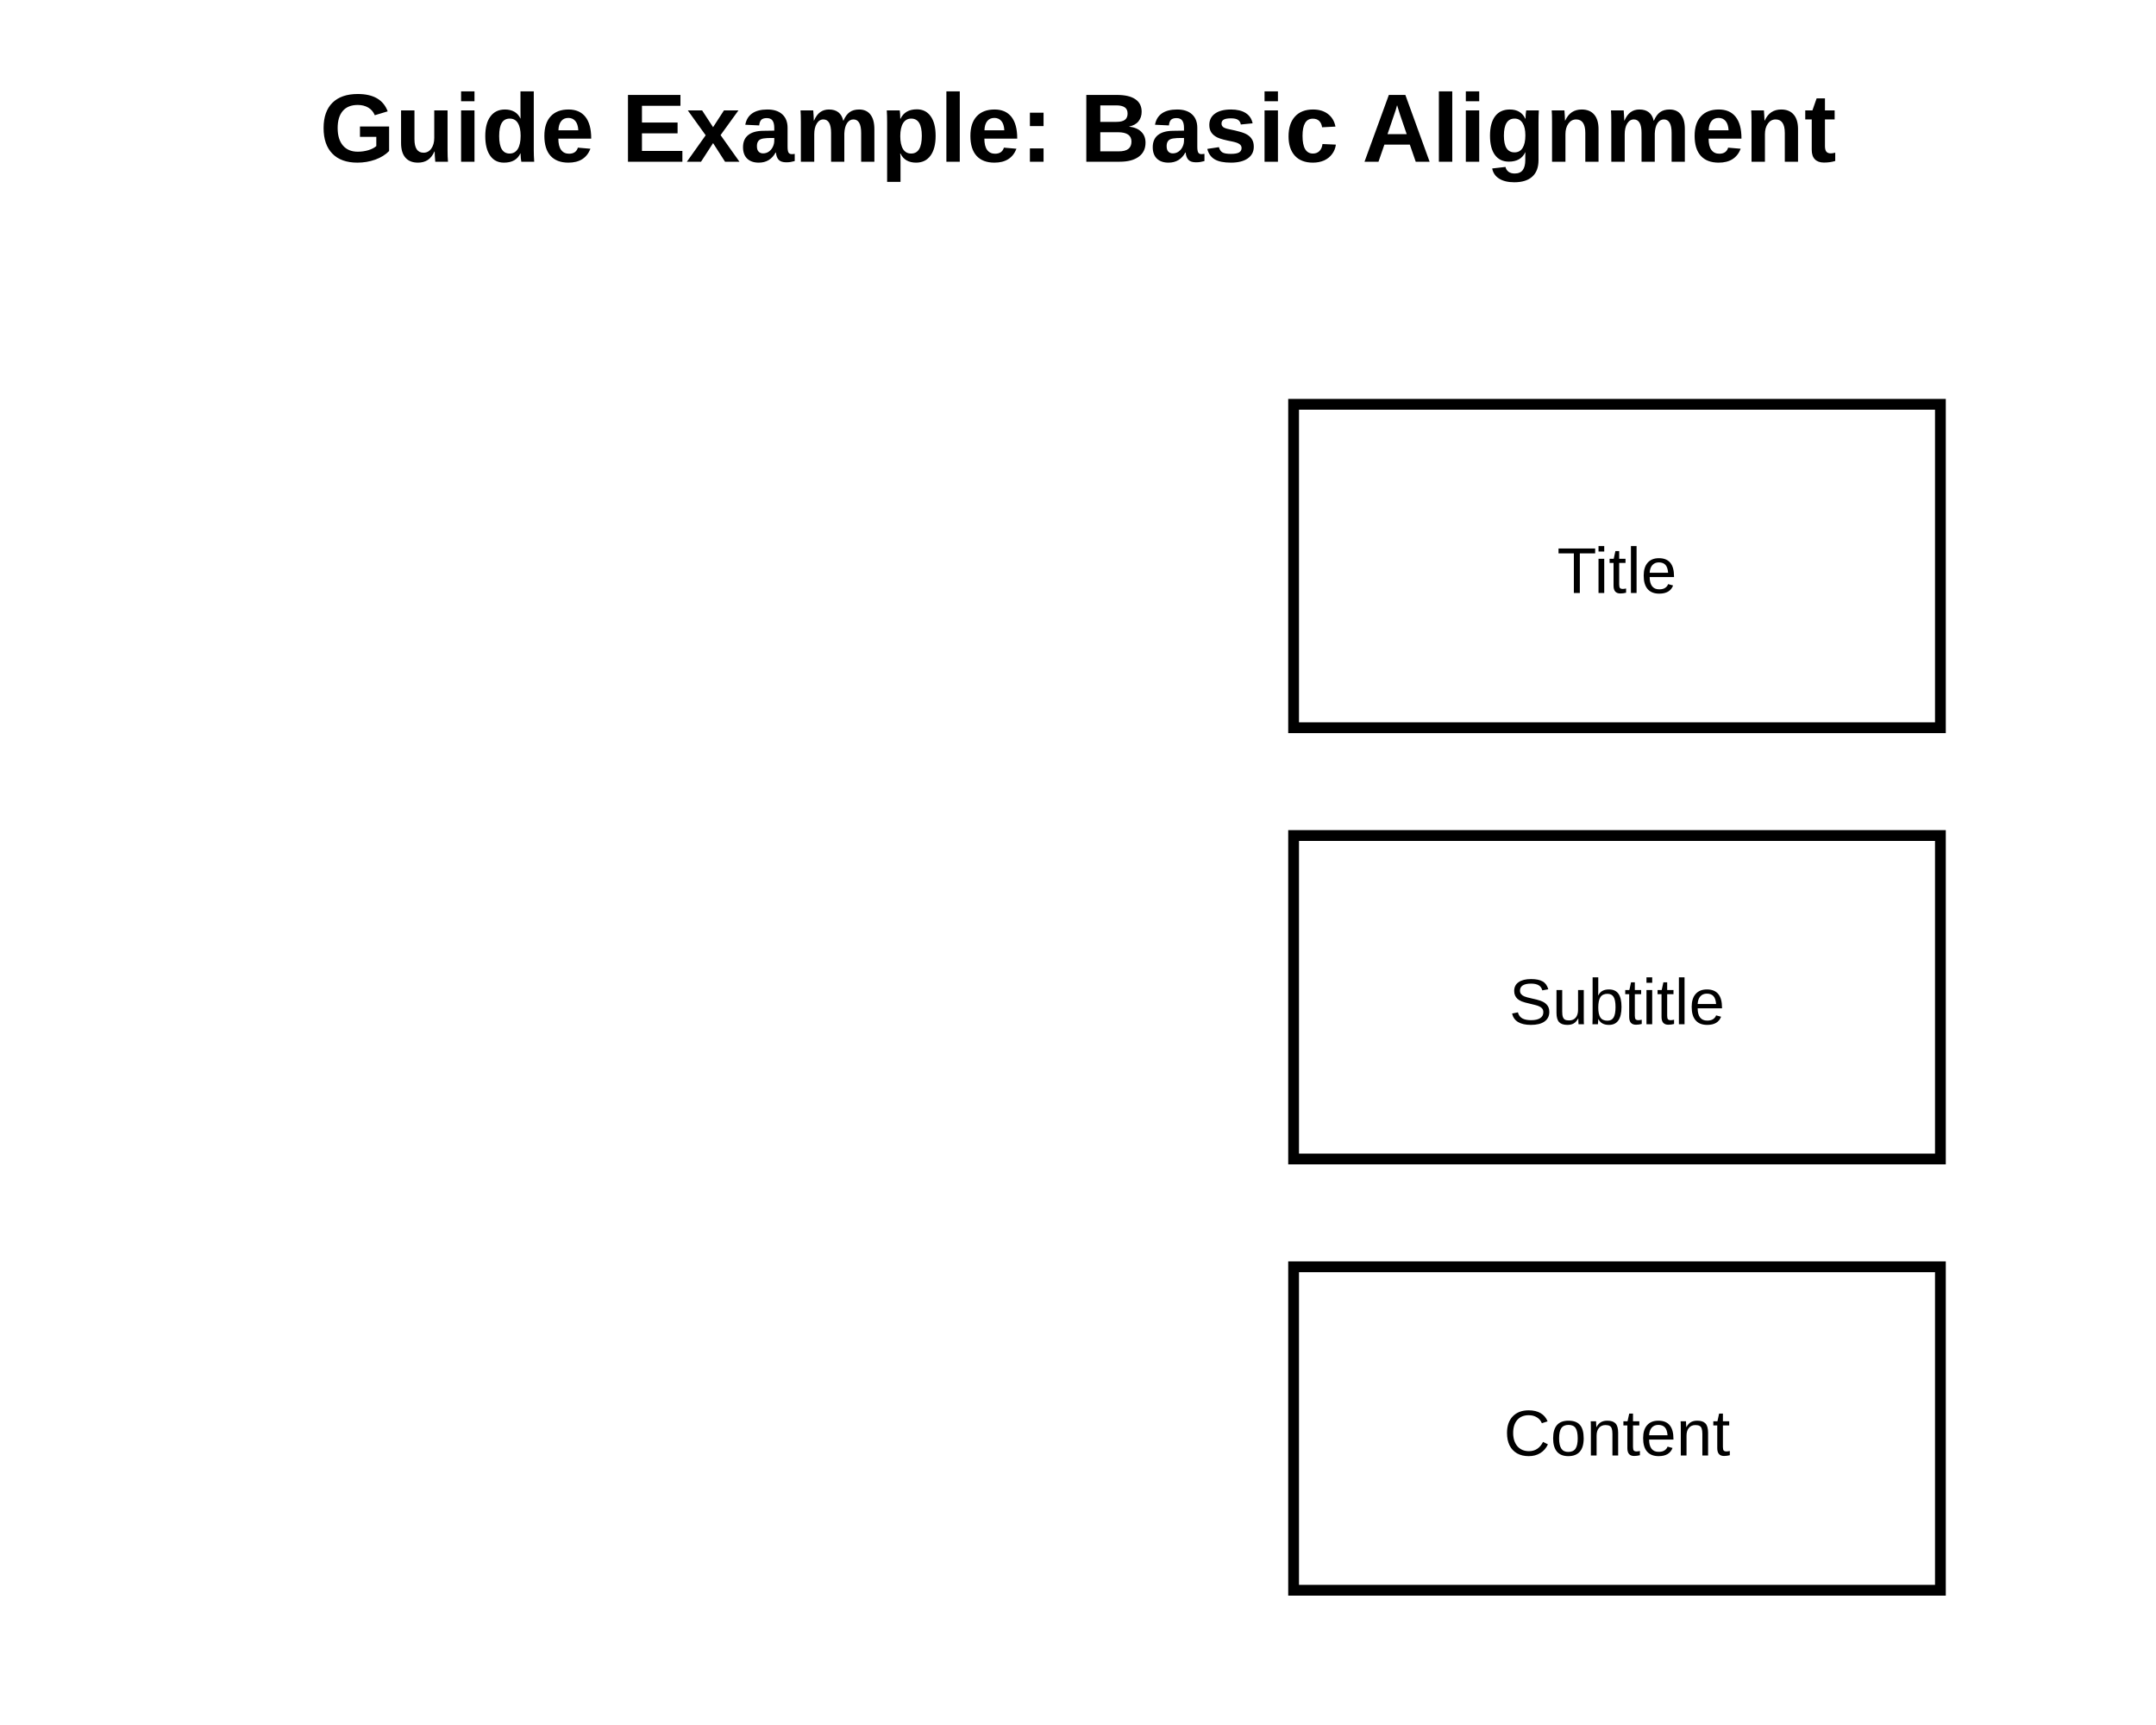
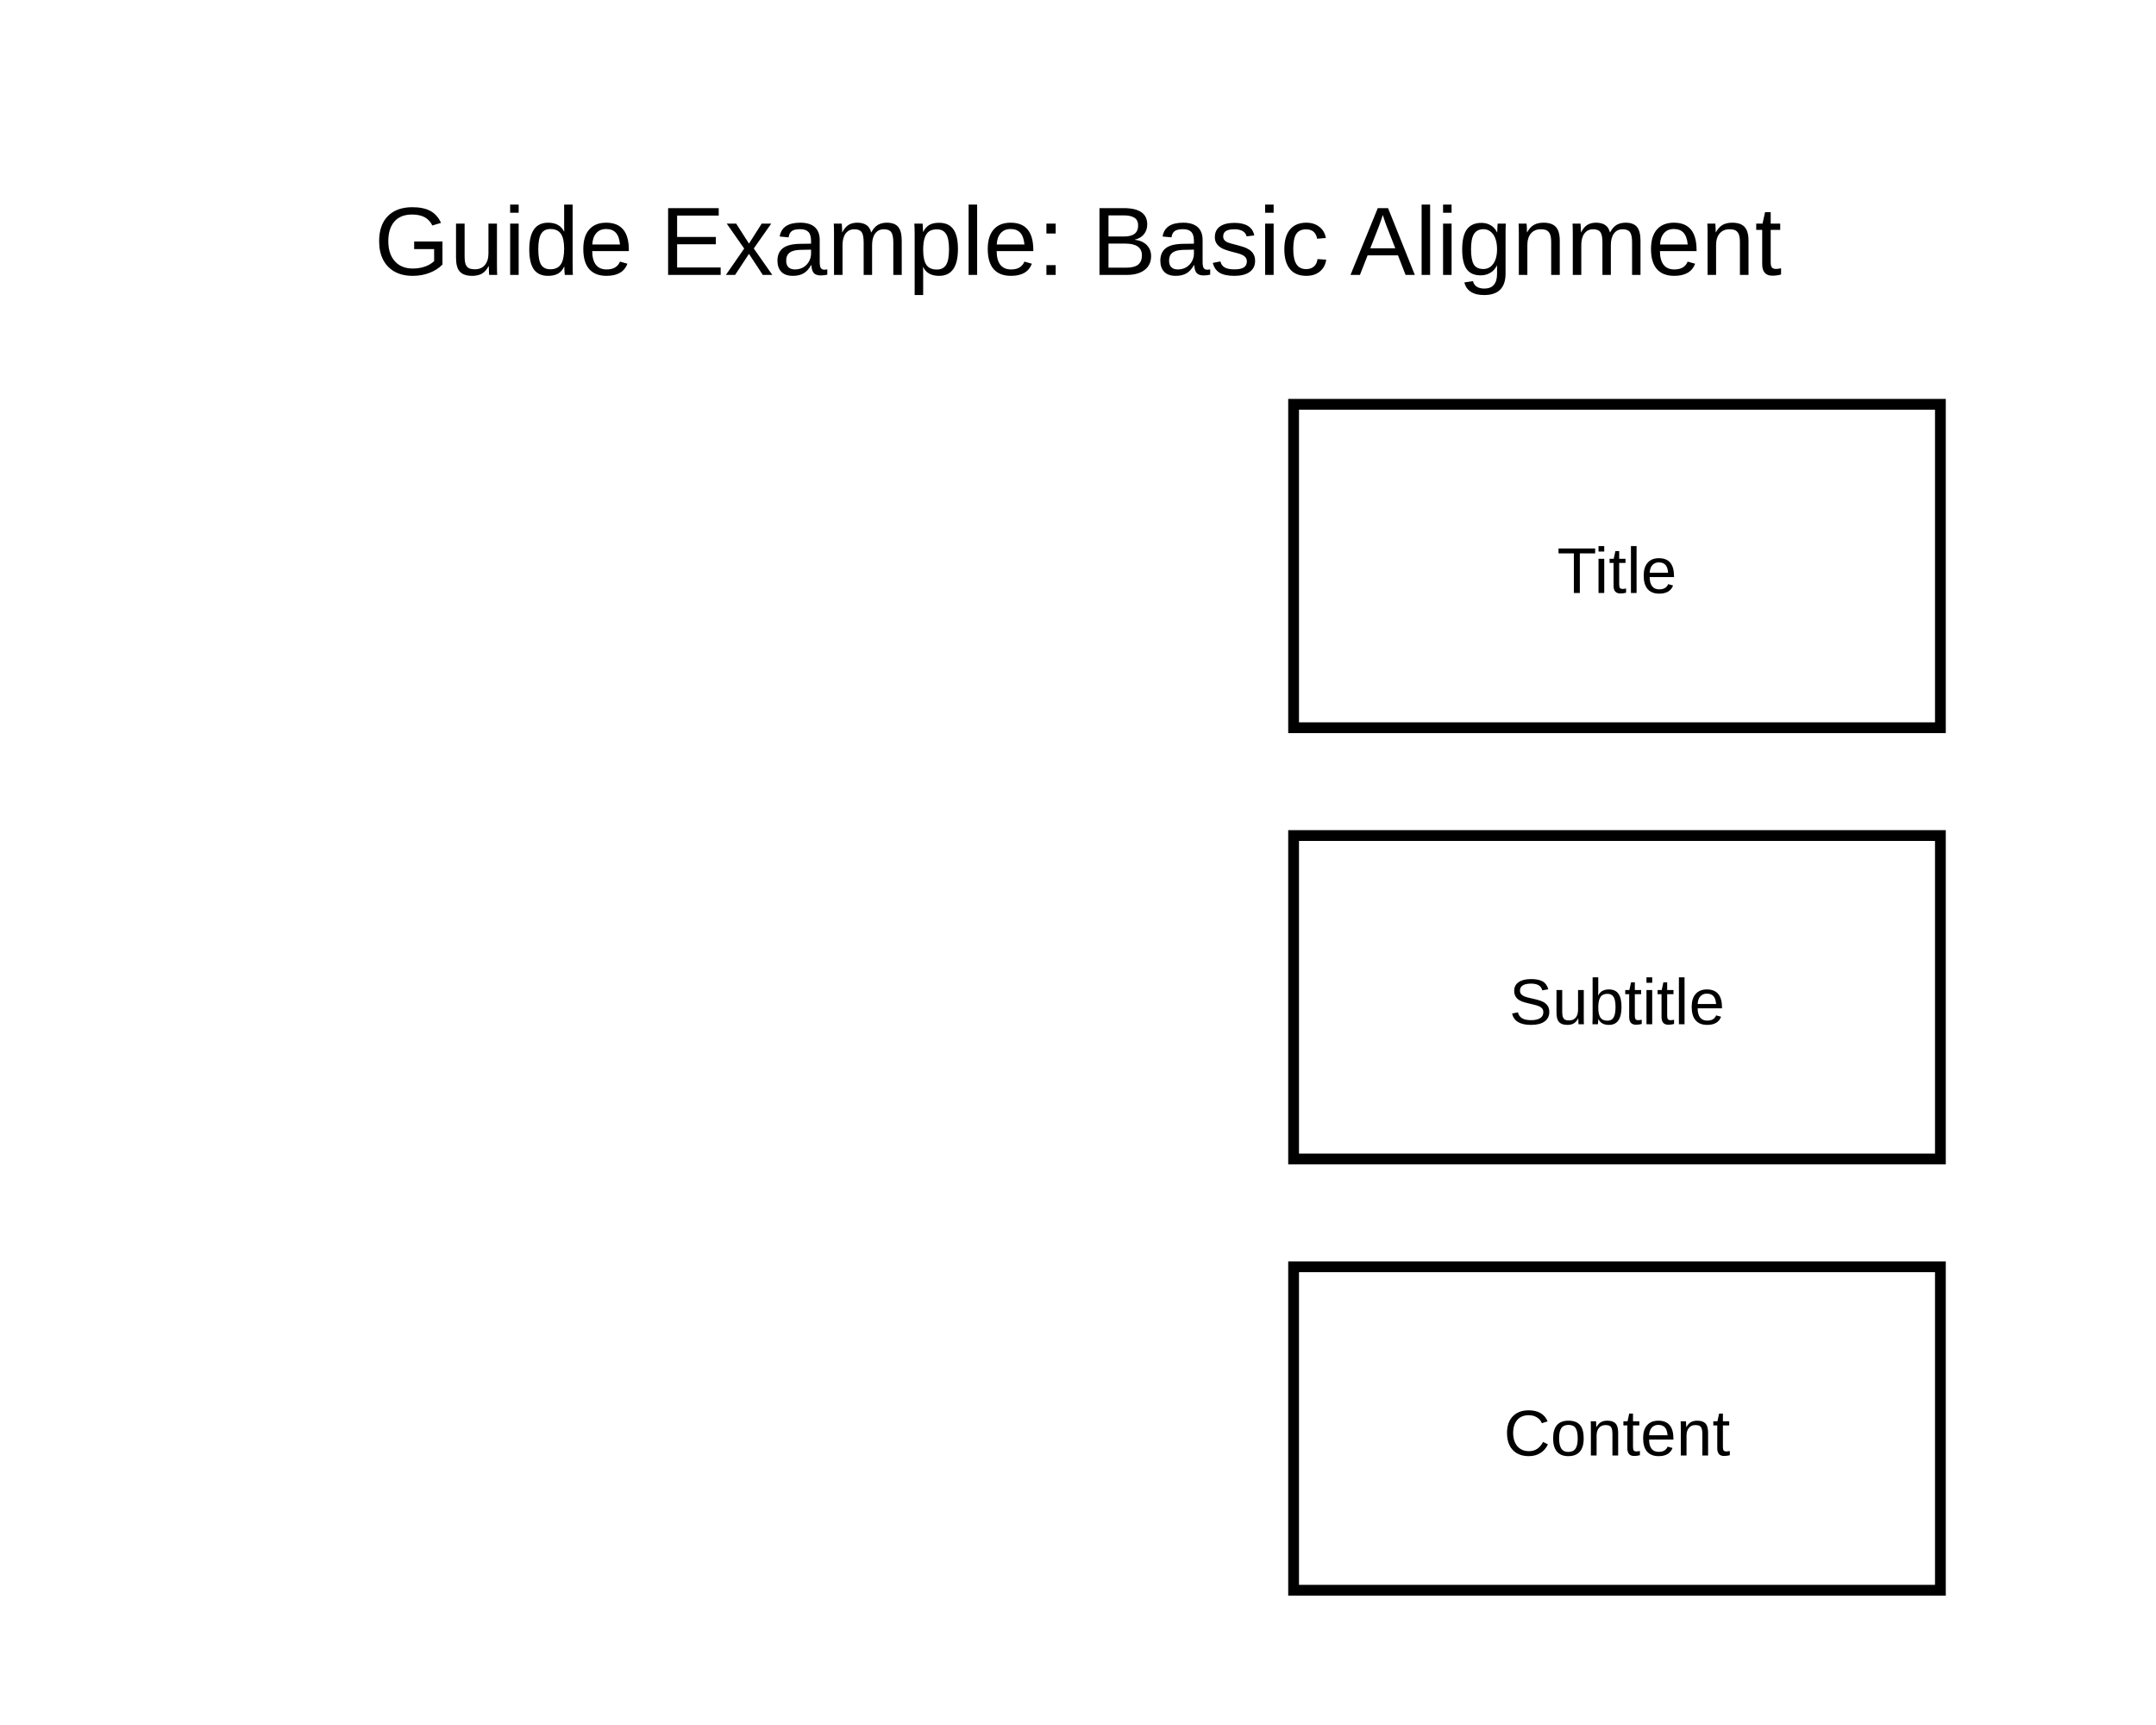
<svg xmlns="http://www.w3.org/2000/svg" width="400" height="320" viewBox="0 0 400 320">
  <rect width="100%" height="100%" fill="white" />
  <g id="__builtin__:diagram/0">
-     <text x="200" y="30" text-anchor="middle" font-size="18" font-weight="bold" font-family="Arial" fill="black">
-           Guide Example: Basic Alignment
-         </text>
+     <text x="200" y="51" text-anchor="middle" font-size="18" font-family="Arial" fill="black">
+       <tspan x="200" dy="0">Guide Example: Basic Alignment</tspan>
+     </text>
  </g>
  <g id="core:rectangle/1">
    <rect x="240" y="75" width="120" height="60" fill="white" stroke="black" stroke-width="2" />
    <text x="300" y="110" text-anchor="middle" font-size="12" font-family="Arial" fill="black">
          Title
        </text>
  </g>
  <g id="core:rectangle/2">
    <rect x="240" y="155" width="120" height="60" fill="white" stroke="black" stroke-width="2" />
    <text x="300" y="190" text-anchor="middle" font-size="12" font-family="Arial" fill="black">
          Subtitle
        </text>
  </g>
  <g id="core:rectangle/3">
    <rect x="240" y="235" width="120" height="60" fill="white" stroke="black" stroke-width="2" />
    <text x="300" y="270" text-anchor="middle" font-size="12" font-family="Arial" fill="black">
          Content
        </text>
  </g>
</svg>
